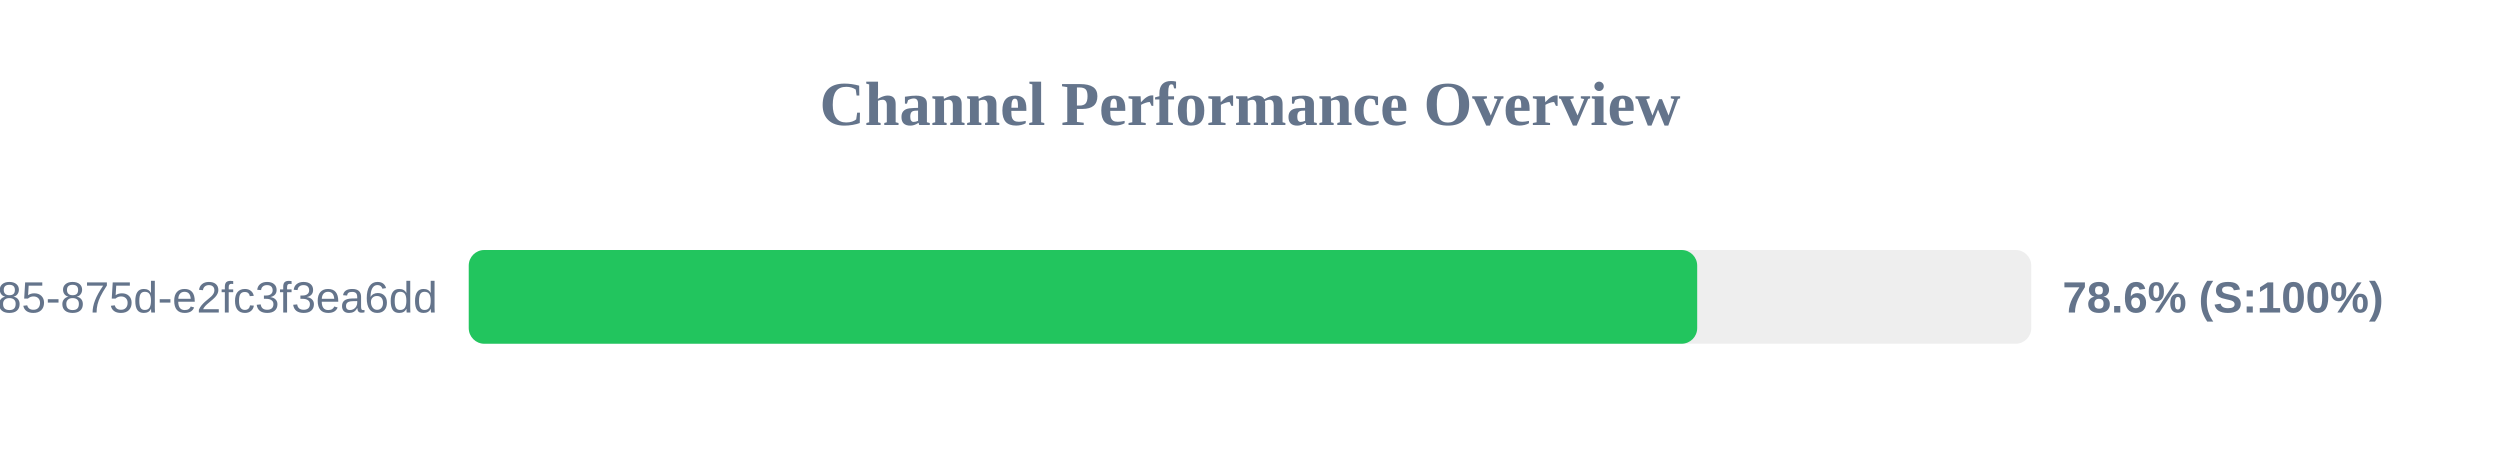
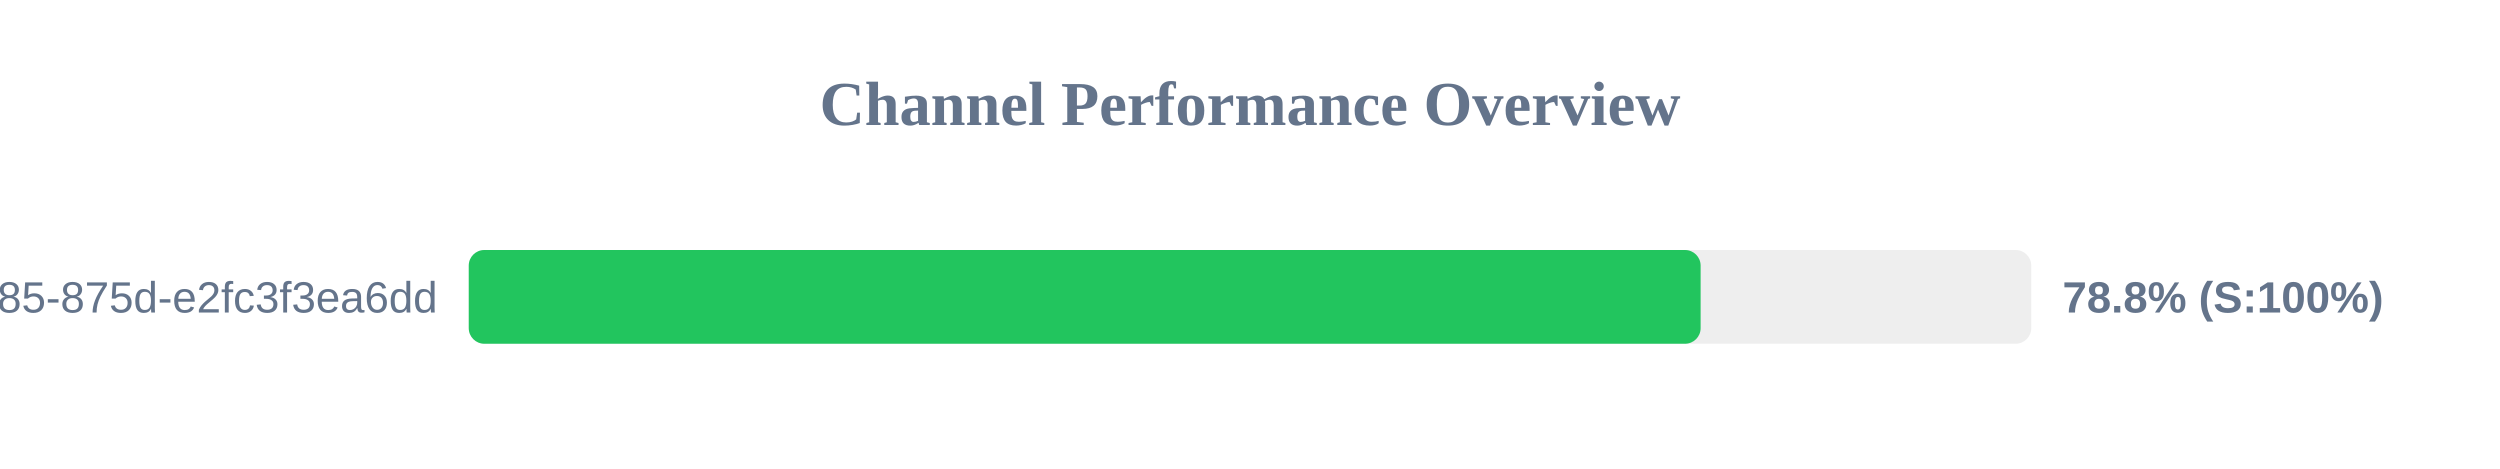
<svg xmlns="http://www.w3.org/2000/svg" width="800" height="150" version="1.1">
  <style>
        .row { font: 14px Arial; fill: #64748b; }
        .score { font: bold 14px Arial; fill: #64748b; }
    </style>
  <text x="400" y="40" text-anchor="middle" font-size="20px" font-weight="bold" fill="#64748b">Channel Performance Overview</text>
  <rect x="150" y="80" width="500" height="30" fill="#eee" rx="5" />
-   <rect x="150" y="80" width="393.1" height="30" fill="#22c55e" rx="5" />
+   <rect x="150" y="80" width="394.2" height="30" fill="#22c55e" rx="5" />
  <text x="140" y="100" text-anchor="end" class="row">?uuid=1045aedf-053c-4585-875d-e2fc3f3ea6dd</text>
-   <text x="660" y="100" text-anchor="start" class="score">78.6% (S:100%)</text>
+   <text x="660" y="100" text-anchor="start" class="score">78.8% (S:100%)</text>
</svg>
